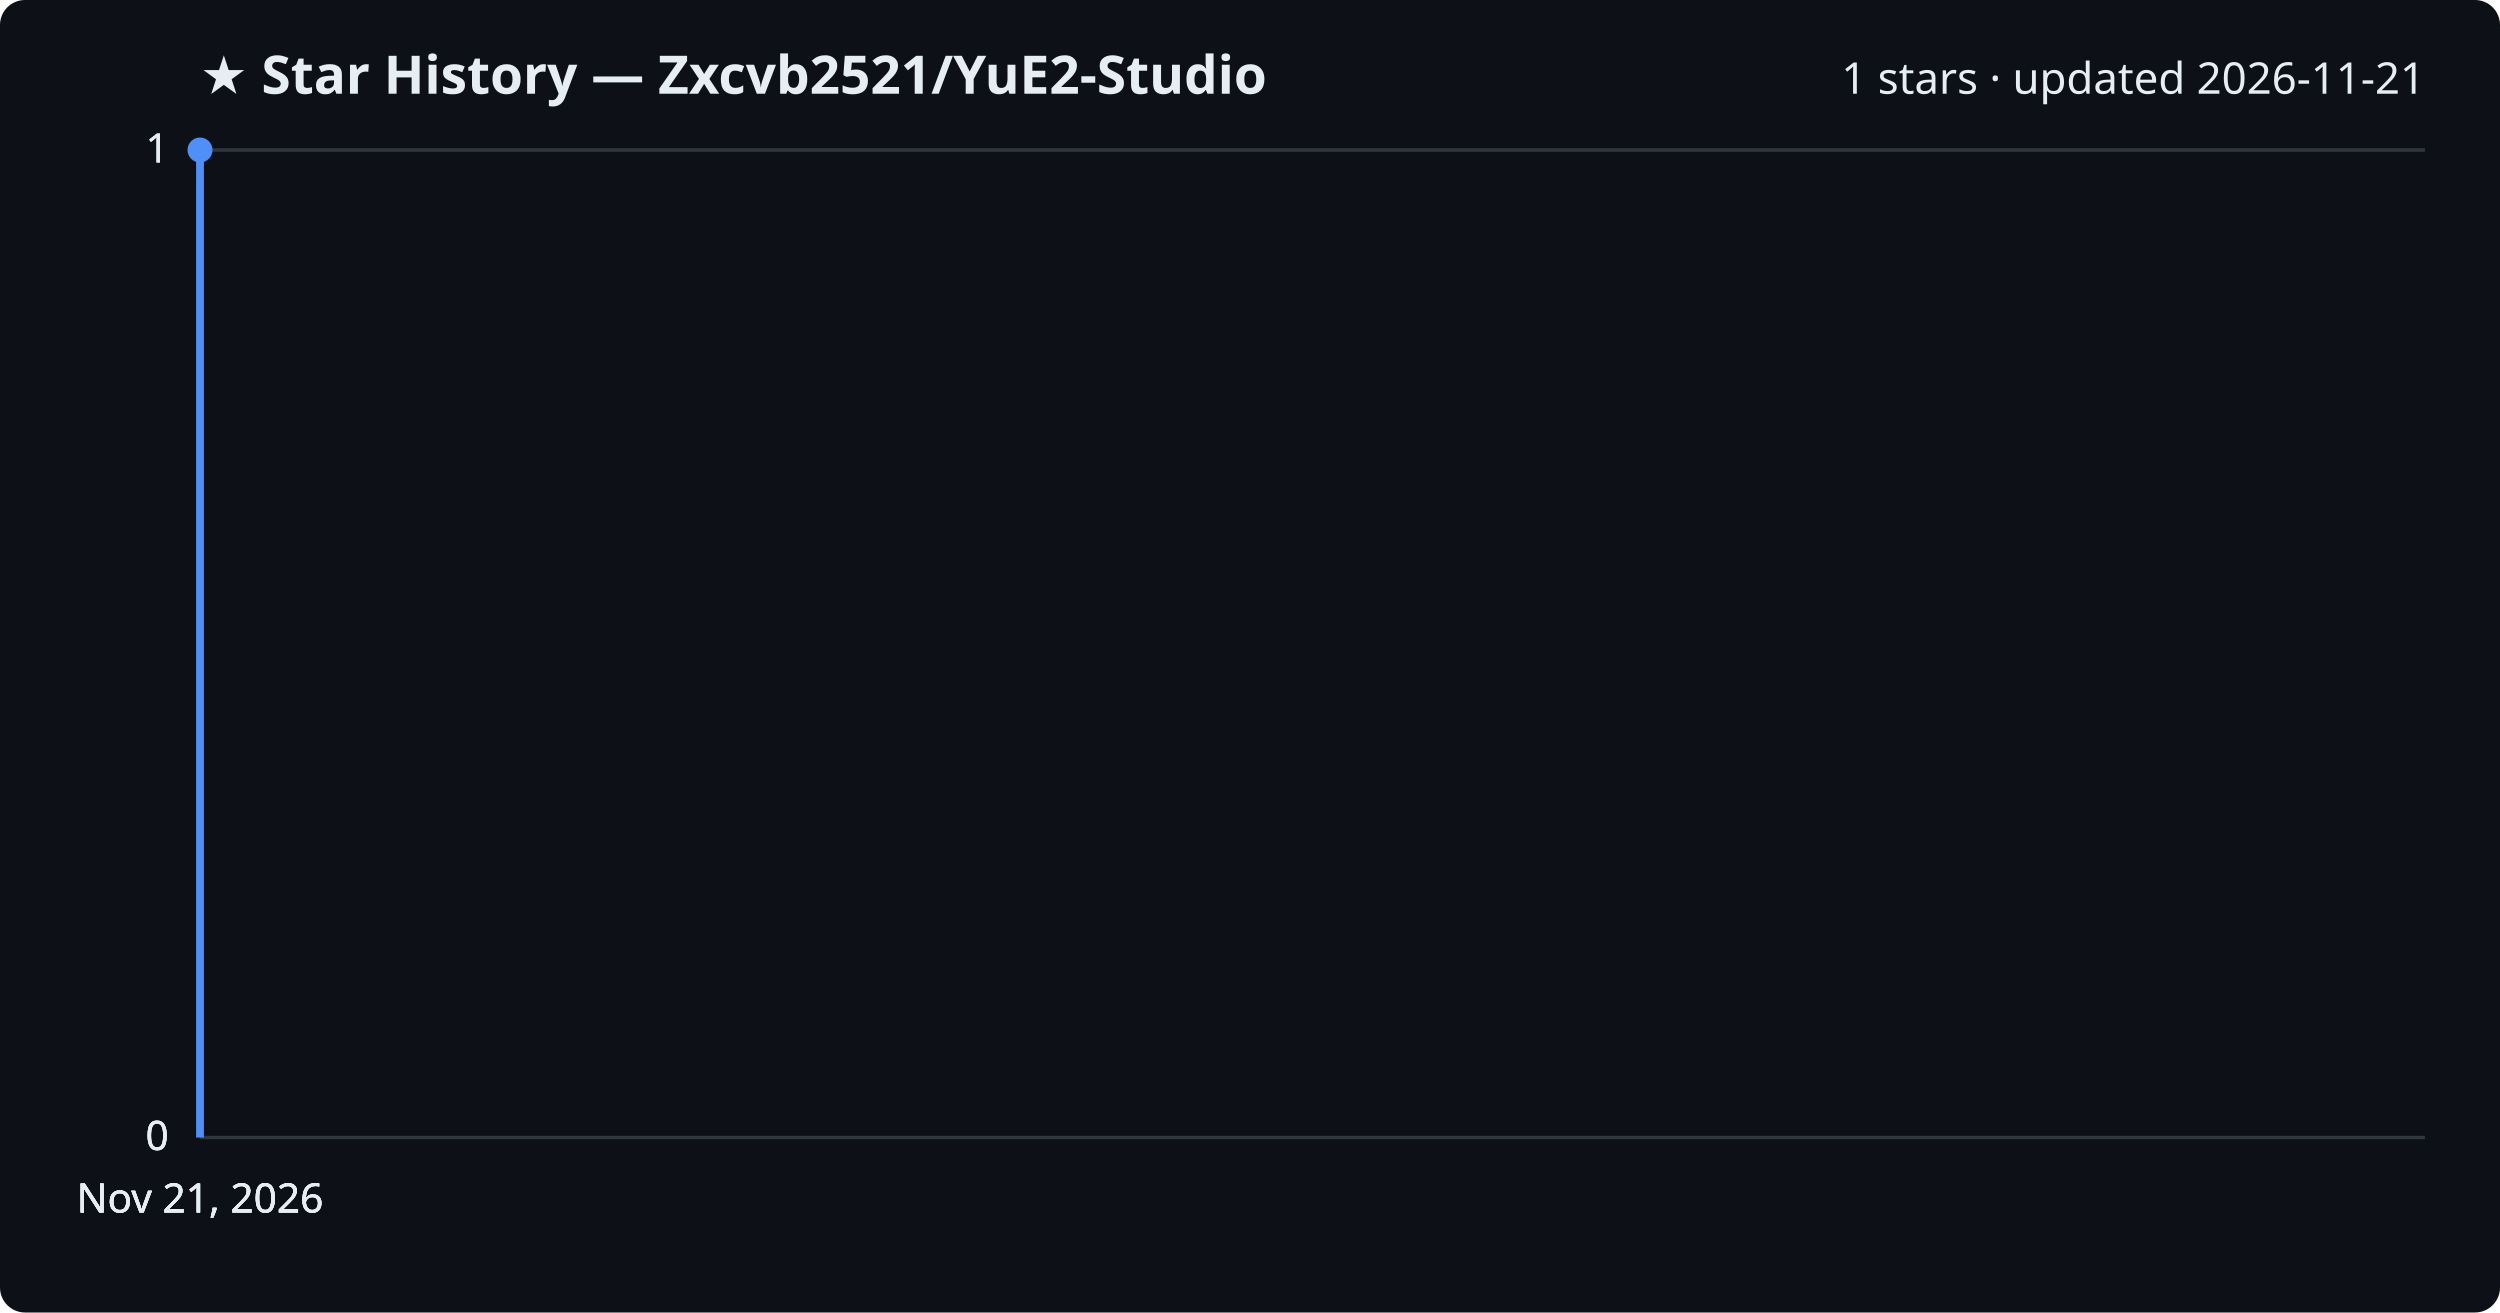
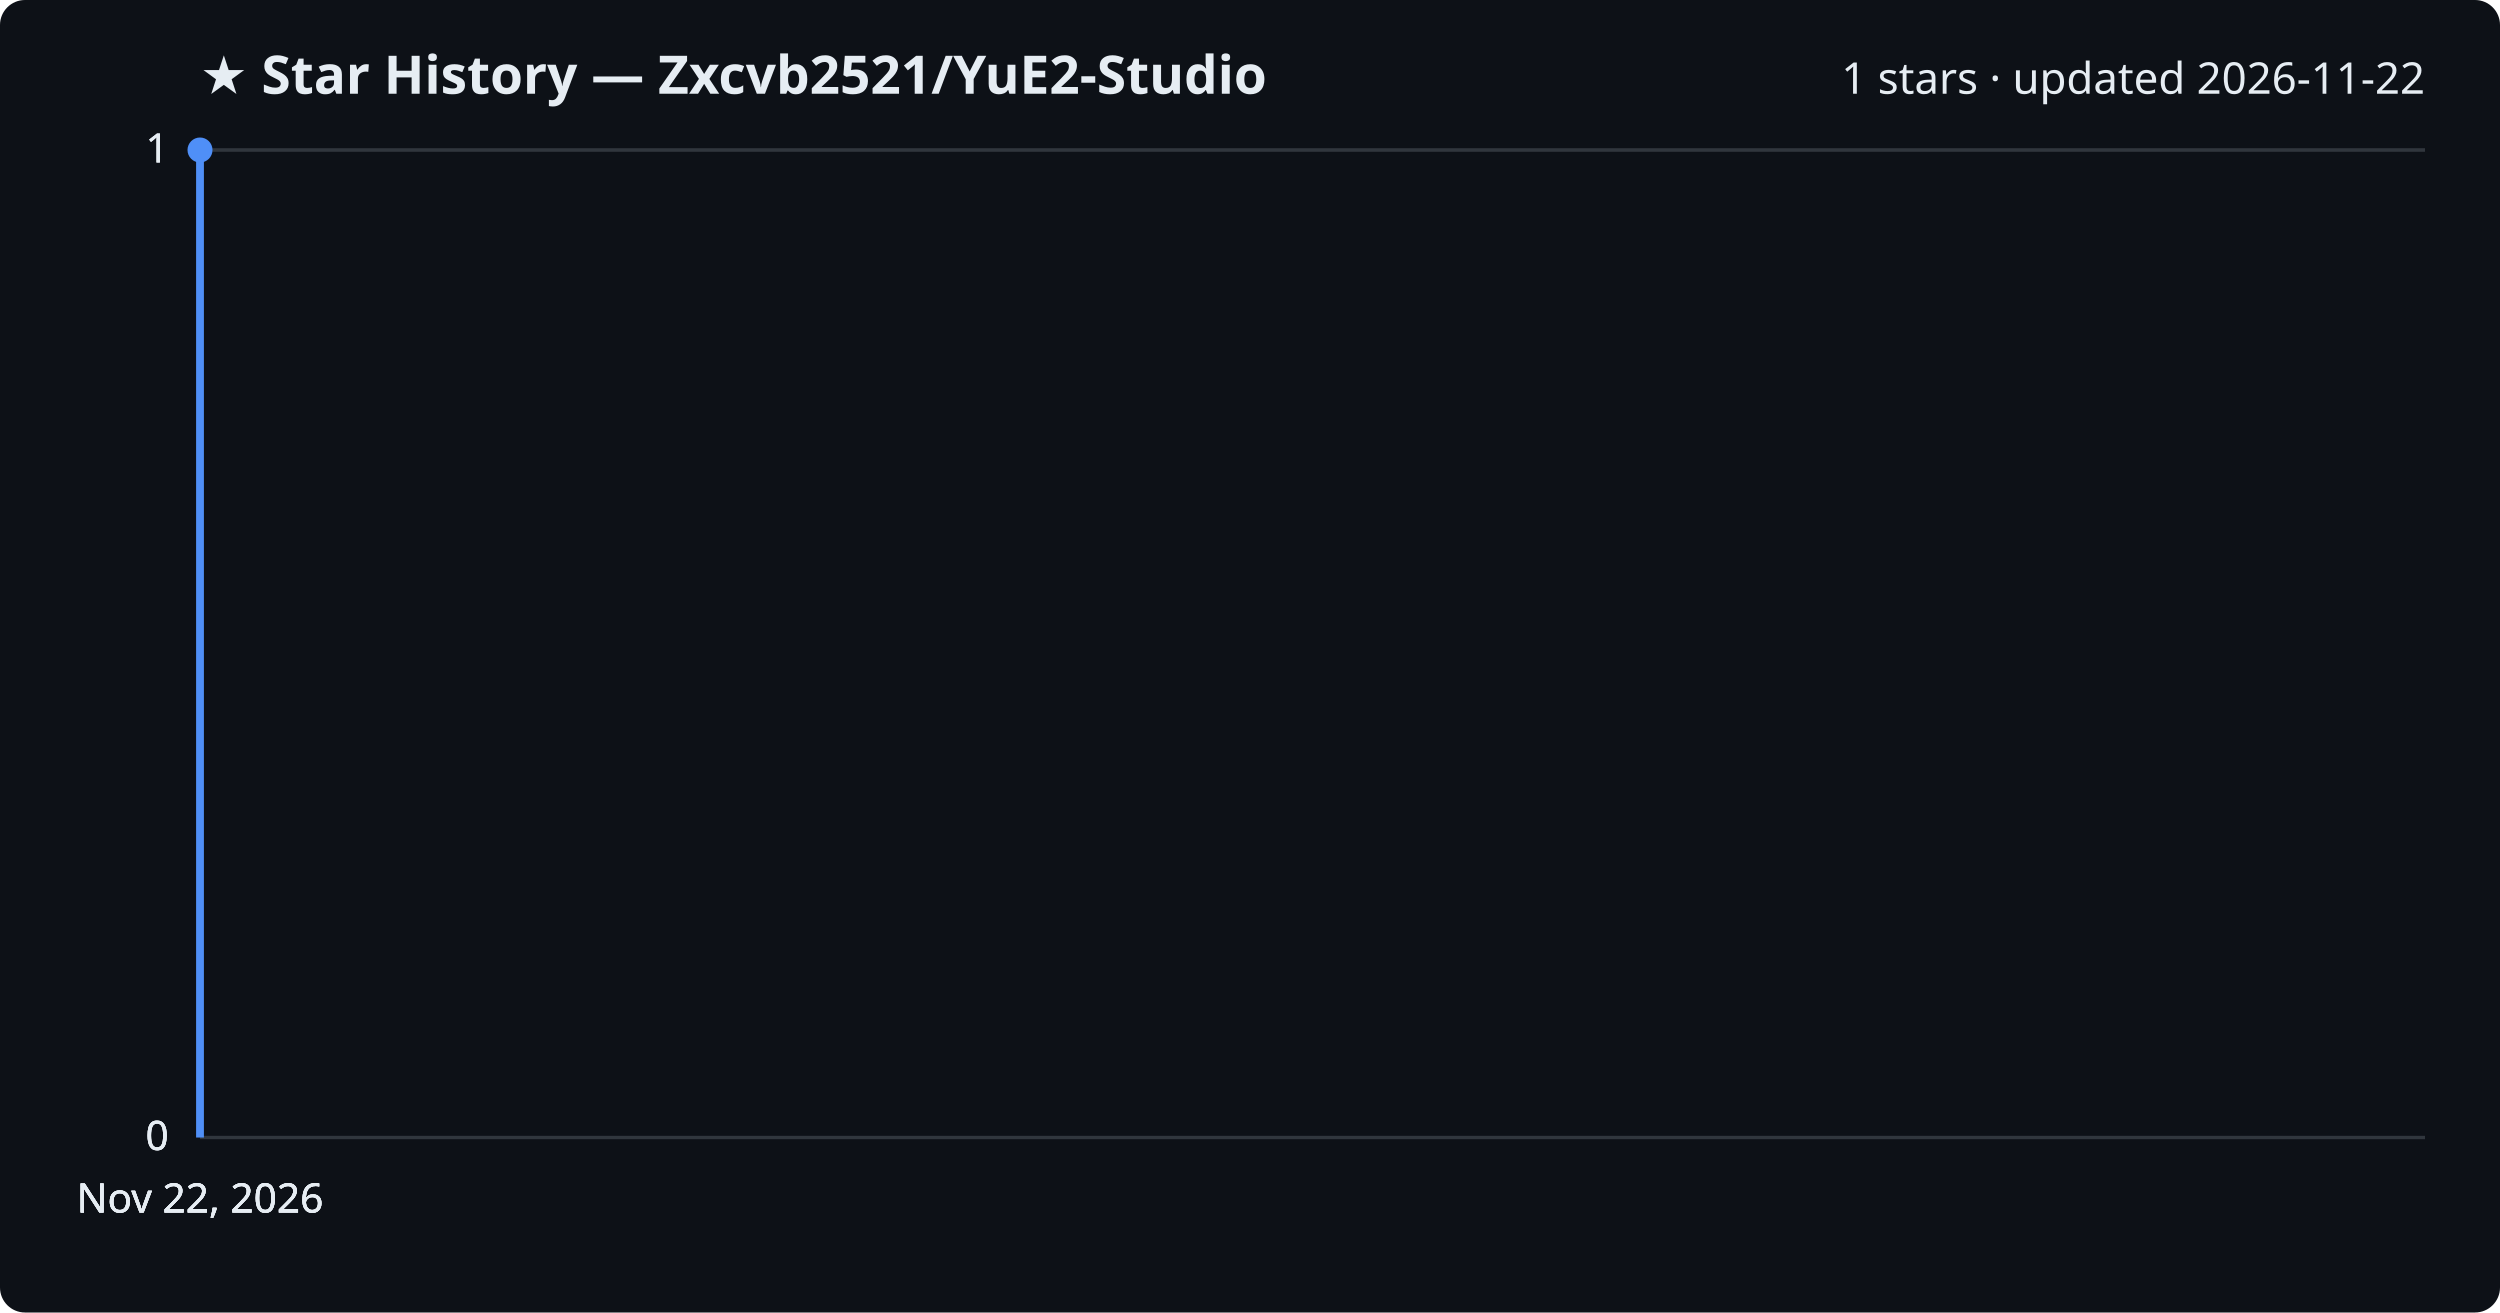
<svg xmlns="http://www.w3.org/2000/svg" viewBox="0 0 800 420" font-family="Segoe UI, sans-serif">
  <rect width="800" height="420" fill="#0d1117" rx="8" />
  <text x="64" y="30" fill="#e6edf3" font-size="17" font-weight="700">★ Star History — Zxcvb2521/YuE2-Studio</text>
-   <text x="776" y="30" fill="#e6edf3" font-size="14" text-anchor="end">1 stars · updated 2026-11-21</text>
+   <text x="776" y="30" fill="#e6edf3" font-size="14" text-anchor="end">1 stars · updated 2026-11-22</text>
  <line x1="64" y1="364.0" x2="776" y2="364.0" stroke="#30363d" stroke-width="1" />
  <text x="54" y="368.0" fill="#e6edf3" font-size="13" text-anchor="end">0</text>
  <line x1="64" y1="364.0" x2="776" y2="364.0" stroke="#30363d" stroke-width="1" />
  <text x="54" y="368.0" fill="#e6edf3" font-size="13" text-anchor="end">0</text>
  <line x1="64" y1="364.0" x2="776" y2="364.0" stroke="#30363d" stroke-width="1" />
  <text x="54" y="368.0" fill="#e6edf3" font-size="13" text-anchor="end">0</text>
  <line x1="64" y1="48.0" x2="776" y2="48.0" stroke="#30363d" stroke-width="1" />
  <text x="54" y="52.0" fill="#e6edf3" font-size="13" text-anchor="end">1</text>
  <line x1="64" y1="48.0" x2="776" y2="48.0" stroke="#30363d" stroke-width="1" />
  <text x="54" y="52.0" fill="#e6edf3" font-size="13" text-anchor="end">1</text>
  <path d="M64.0,364.0 L64.0,48.0 L64.0,48.0" fill="none" stroke="#4f8ff7" stroke-width="2.5" stroke-linejoin="round" />
  <circle cx="64.0" cy="48.0" r="4" fill="#4f8ff7" />
-   <text x="64.0" y="388" fill="#e6edf3" font-size="13" text-anchor="middle">Nov 21, 2026</text>
-   <text x="64.0" y="388" fill="#e6edf3" font-size="13" text-anchor="middle">Nov 21, 2026</text>
-   <text x="64.0" y="388" fill="#e6edf3" font-size="13" text-anchor="middle">Nov 21, 2026</text>
-   <text x="64.0" y="388" fill="#e6edf3" font-size="13" text-anchor="middle">Nov 21, 2026</text>
+   <text x="64.0" y="388" fill="#e6edf3" font-size="13" text-anchor="middle">Nov 22, 2026</text>
+   <text x="64.0" y="388" fill="#e6edf3" font-size="13" text-anchor="middle">Nov 22, 2026</text>
+   <text x="64.0" y="388" fill="#e6edf3" font-size="13" text-anchor="middle">Nov 22, 2026</text>
+   <text x="64.0" y="388" fill="#e6edf3" font-size="13" text-anchor="middle">Nov 22, 2026</text>
</svg>
